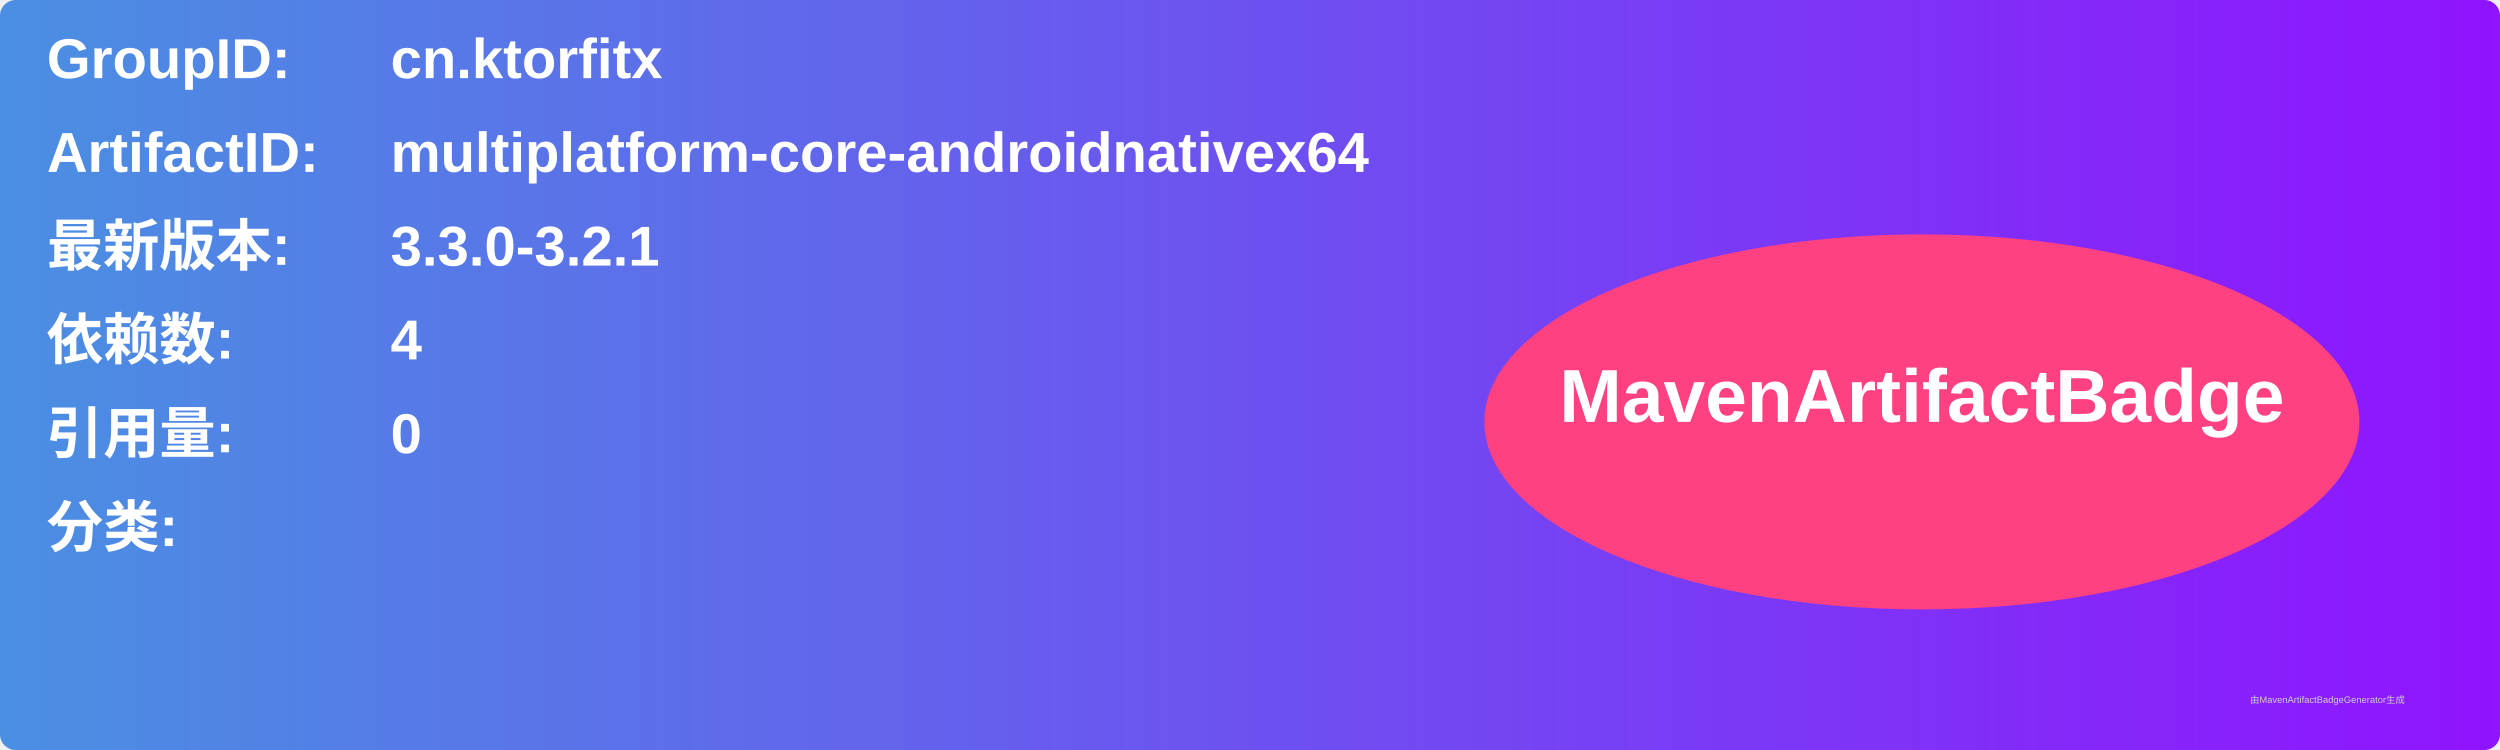
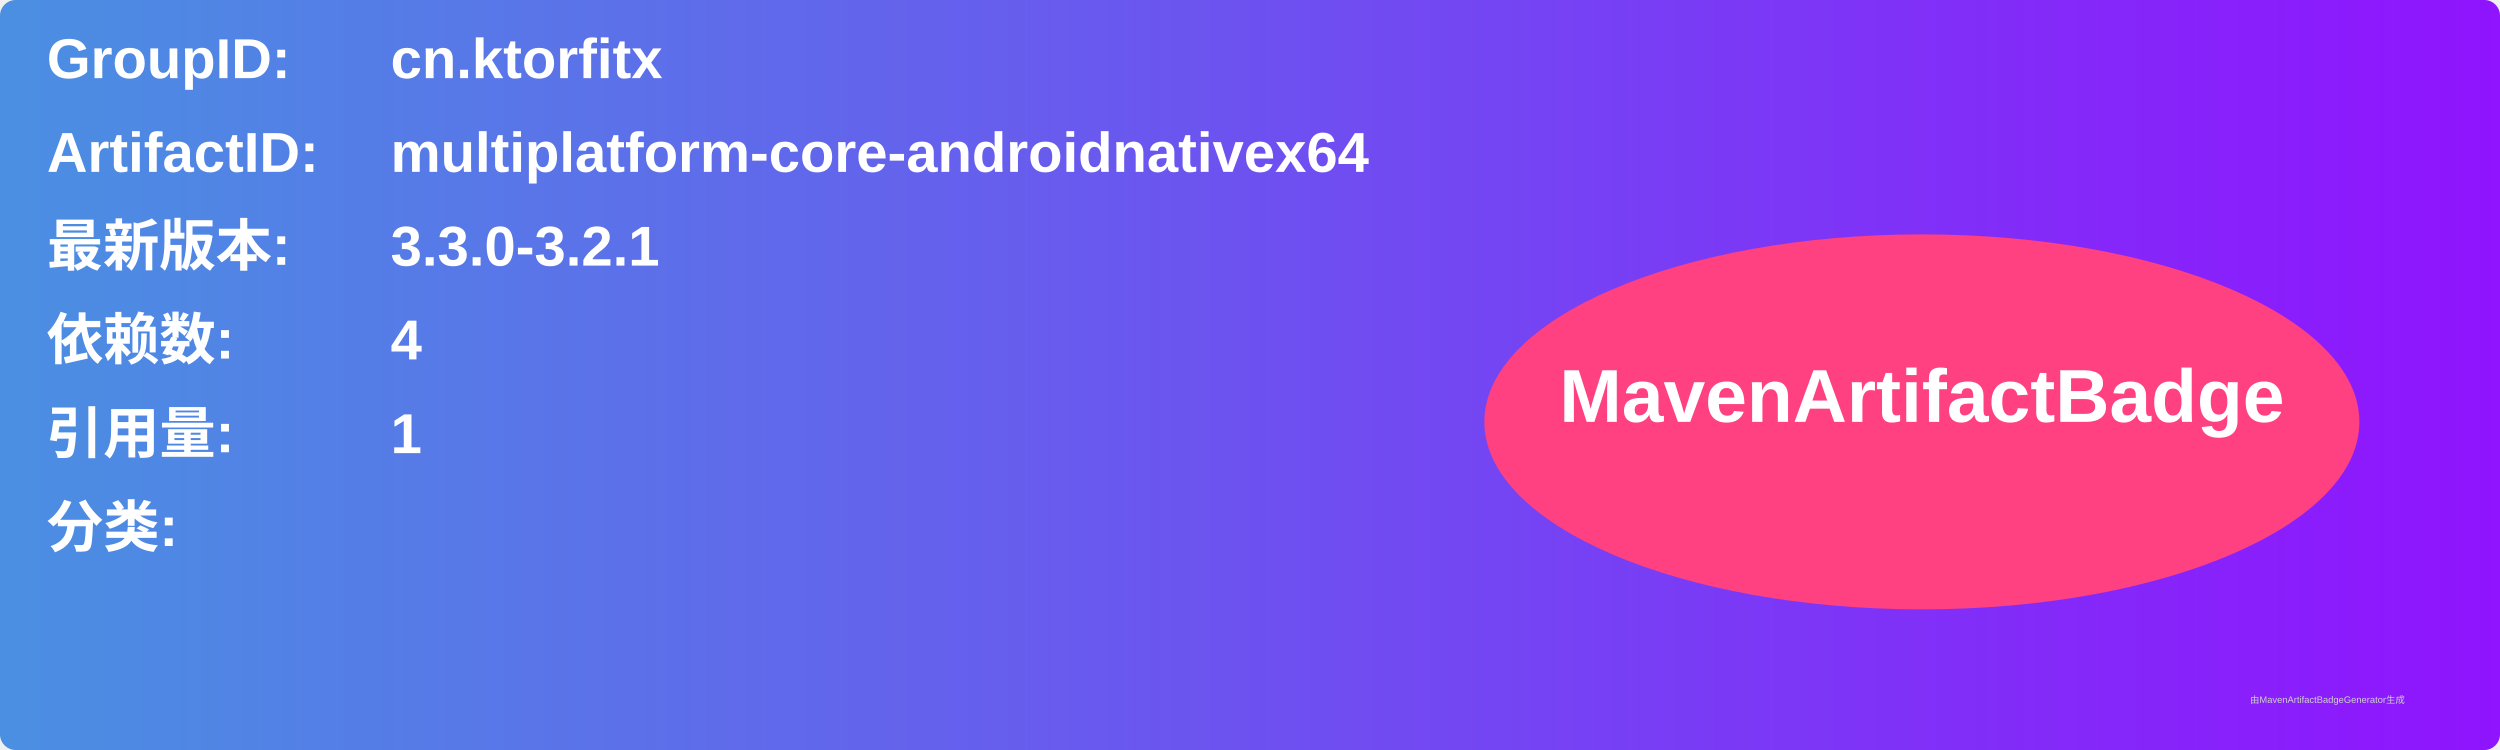
<svg xmlns="http://www.w3.org/2000/svg" width="800" height="240" viewBox="0 0 800 240">
  <linearGradient id="grad" x1="0%" y1="0%" x2="100%" y2="0%">
    <stop offset="0%" stop-color="#4a90e2" />
    <stop offset="100%" stop-color="#9013fe" />
  </linearGradient>
  <rect width="100%" height="100%" rx="5" ry="5" fill="url(#grad)" />
  <g transform="translate(15, 15)">
    <text x="0" y="10" font-family="Arial" font-size="18" fill="white" font-weight="bold" width="260">GroupID:</text>
    <text x="110" y="10" font-family="Arial" font-size="18" fill="white" font-weight="bold" width="460">cn.ktorfitx</text>
    <text x="0" y="40" font-family="Arial" font-size="18" fill="white" font-weight="bold" width="260">ArtifactID:</text>
    <text x="110" y="40" font-family="Arial" font-size="18" fill="white" font-weight="bold" width="460">multiplatform-core-androidnativex64</text>
    <text x="0" y="70" font-family="Arial" font-size="18" fill="white" font-weight="bold">最新版本:</text>
    <text x="110" y="70" font-family="Arial" font-size="18" fill="white" font-weight="bold">
      <tspan font-weight="bold">3.3.0-3.2.1</tspan>
    </text>
    <text x="0" y="100" font-family="Arial" font-size="18" fill="white" font-weight="bold">依赖数: </text>
    <text x="110" y="100" font-family="Arial" font-size="18" fill="white">
      <tspan font-weight="bold">4</tspan>
    </text>
    <text x="0" y="130" font-family="Arial" font-size="18" fill="white" font-weight="bold">引用量: </text>
    <text x="110" y="130" font-family="Arial" font-size="18" fill="white">
-       <tspan font-weight="bold">0</tspan>
+       <tspan font-weight="bold">1</tspan>
    </text>
    <text x="0" y="160" font-family="Arial" font-size="18" fill="white" font-weight="bold">分类:</text>
    <text x="10" y="190" font-family="Arial" font-size="10" fill="white">
      <tspan font-weight="bold" />
    </text>
    <ellipse cx="600" cy="120" rx="140" ry="60" fill="#ff4081" />
    <text x="600" y="120" text-anchor="middle" font-family="Arial" font-size="24" fill="white" font-weight="bold">MavenArtifactBadge</text>
  </g>
  <text x="720" y="225" font-family="Arial" font-size="3" fill="#d0d0d0">由MavenArtifactBadgeGenerator生成</text>
</svg>
